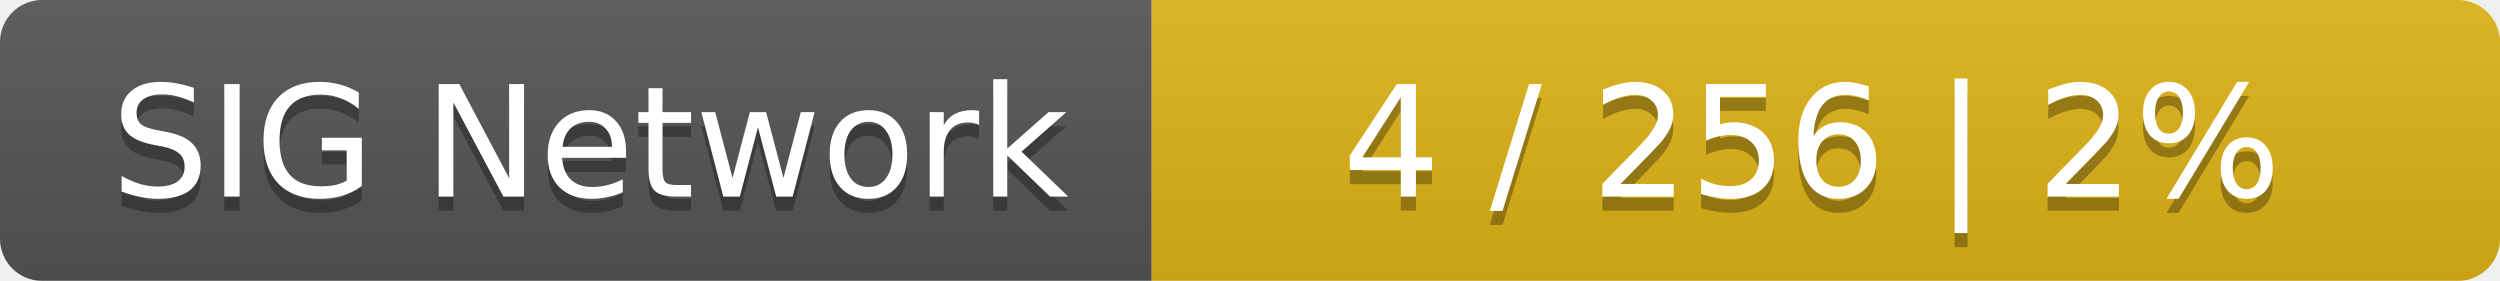
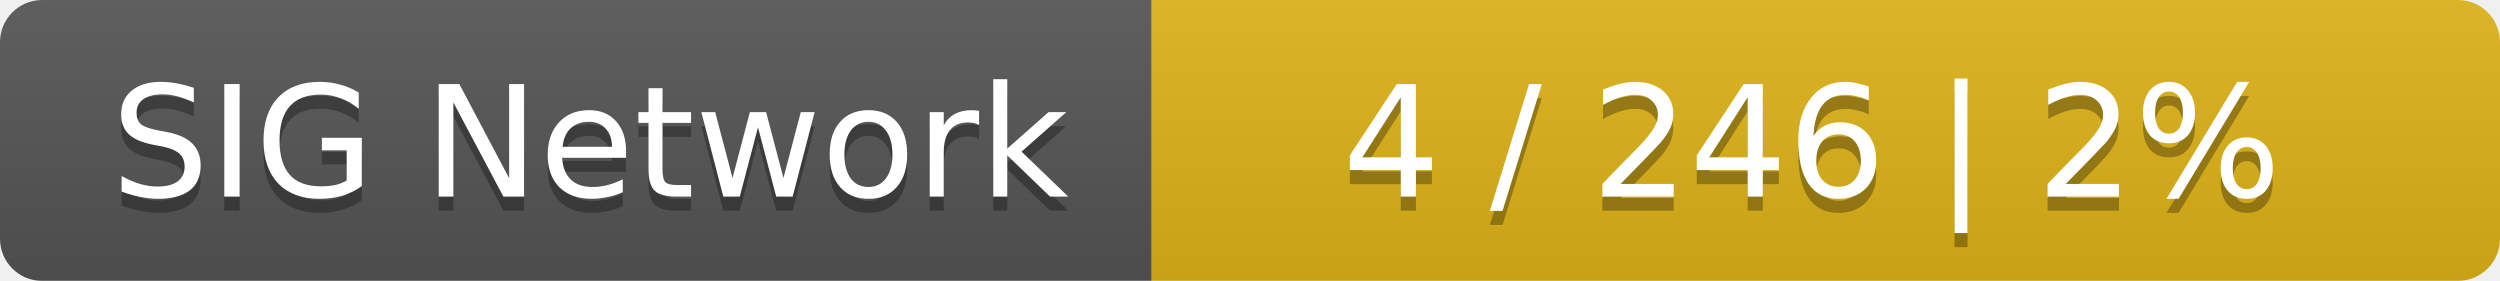
<svg xmlns="http://www.w3.org/2000/svg" width="178" height="20">
  <linearGradient id="smooth" x2="0" y2="100%">
    <stop offset="0" stop-color="#bbb" stop-opacity=".1" />
    <stop offset="1" stop-opacity=".1" />
  </linearGradient>
  <mask id="round">
    <rect width="178" height="20" rx="3" fill="#fff" />
  </mask>
  <g mask="url(#round)">
    <rect width="82" height="20" fill="#555" />
    <rect x="82" width="96" height="20" fill="#dfb317" />
    <rect width="178" height="20" fill="url(#smooth)" />
  </g>
  <g fill="#fff" text-anchor="middle" font-family="DejaVu Sans,Verdana,Geneva,sans-serif" font-size="11">
    <text x="42" y="15" fill="#010101" fill-opacity=".3">SIG Network</text>
    <text x="42" y="14">SIG Network</text>
-     <text x="129" y="15" fill="#010101" fill-opacity=".3">4 / 256    |    2%</text>
-     <text x="129" y="14">4 / 256    |    2%</text>
+     <text x="129" y="15" fill="#010101" fill-opacity=".3">4 / 246    |    2%</text>
+     <text x="129" y="14">4 / 246    |    2%</text>
  </g>
</svg>
